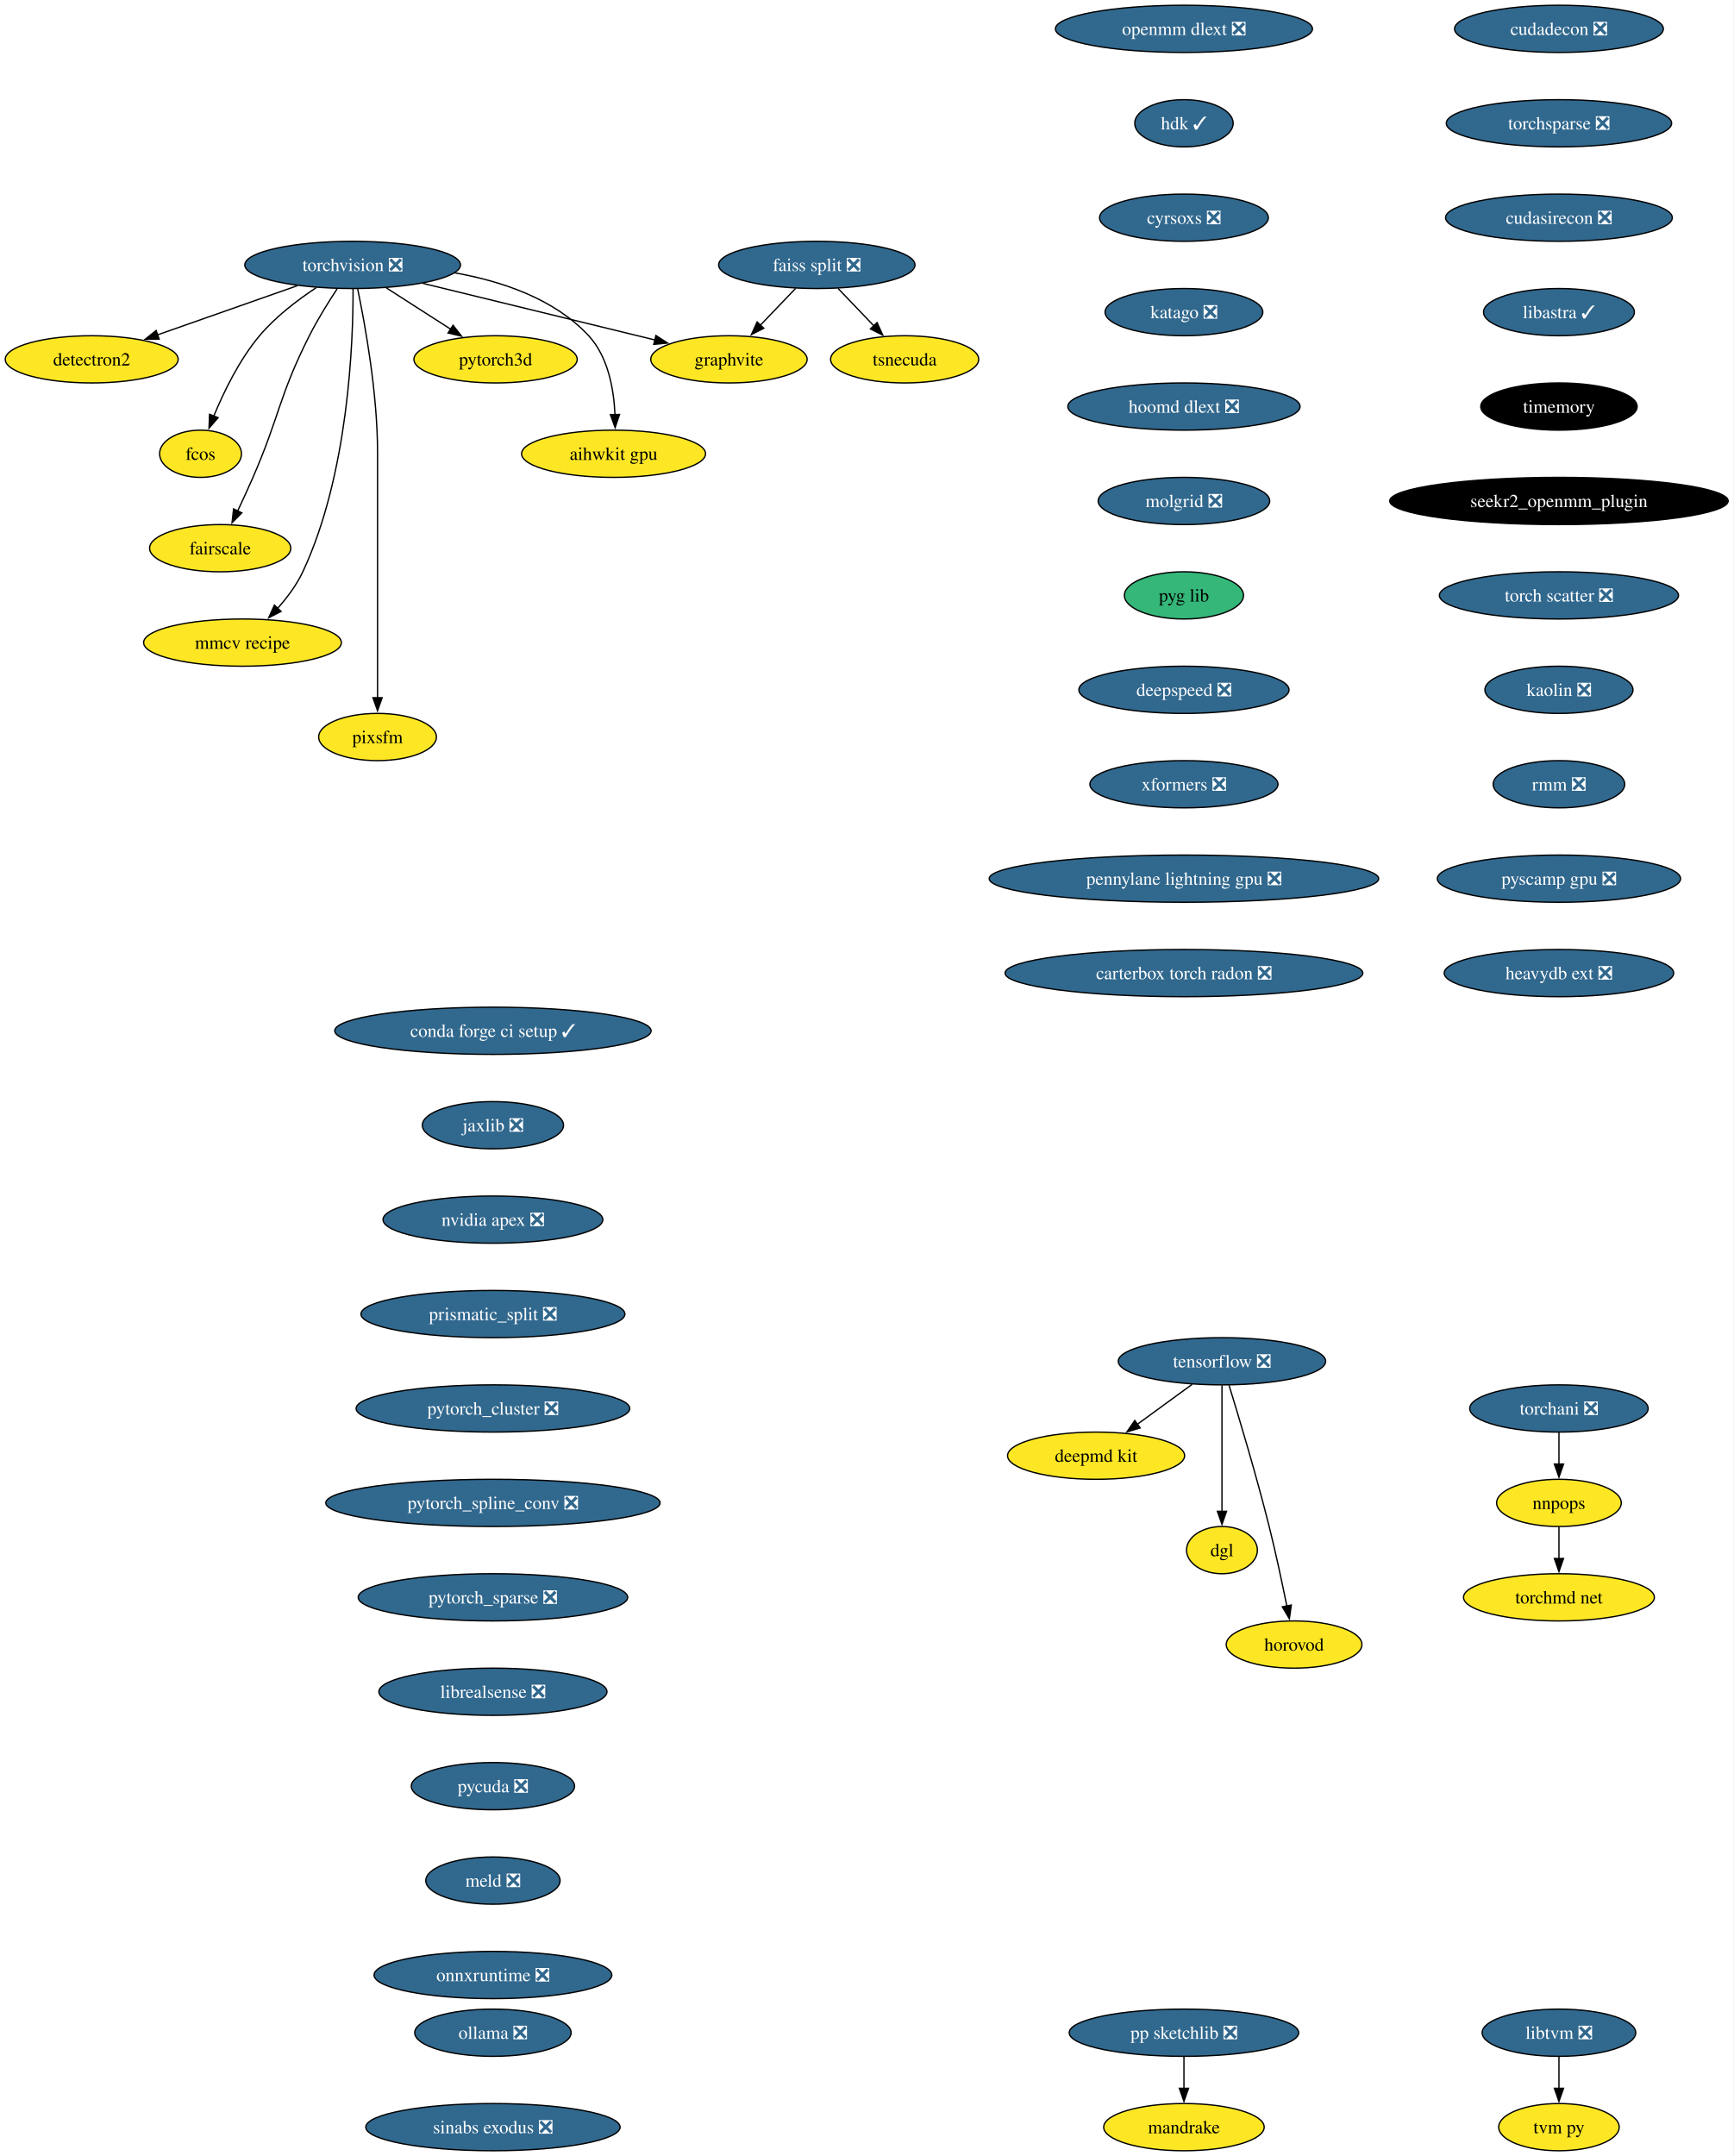
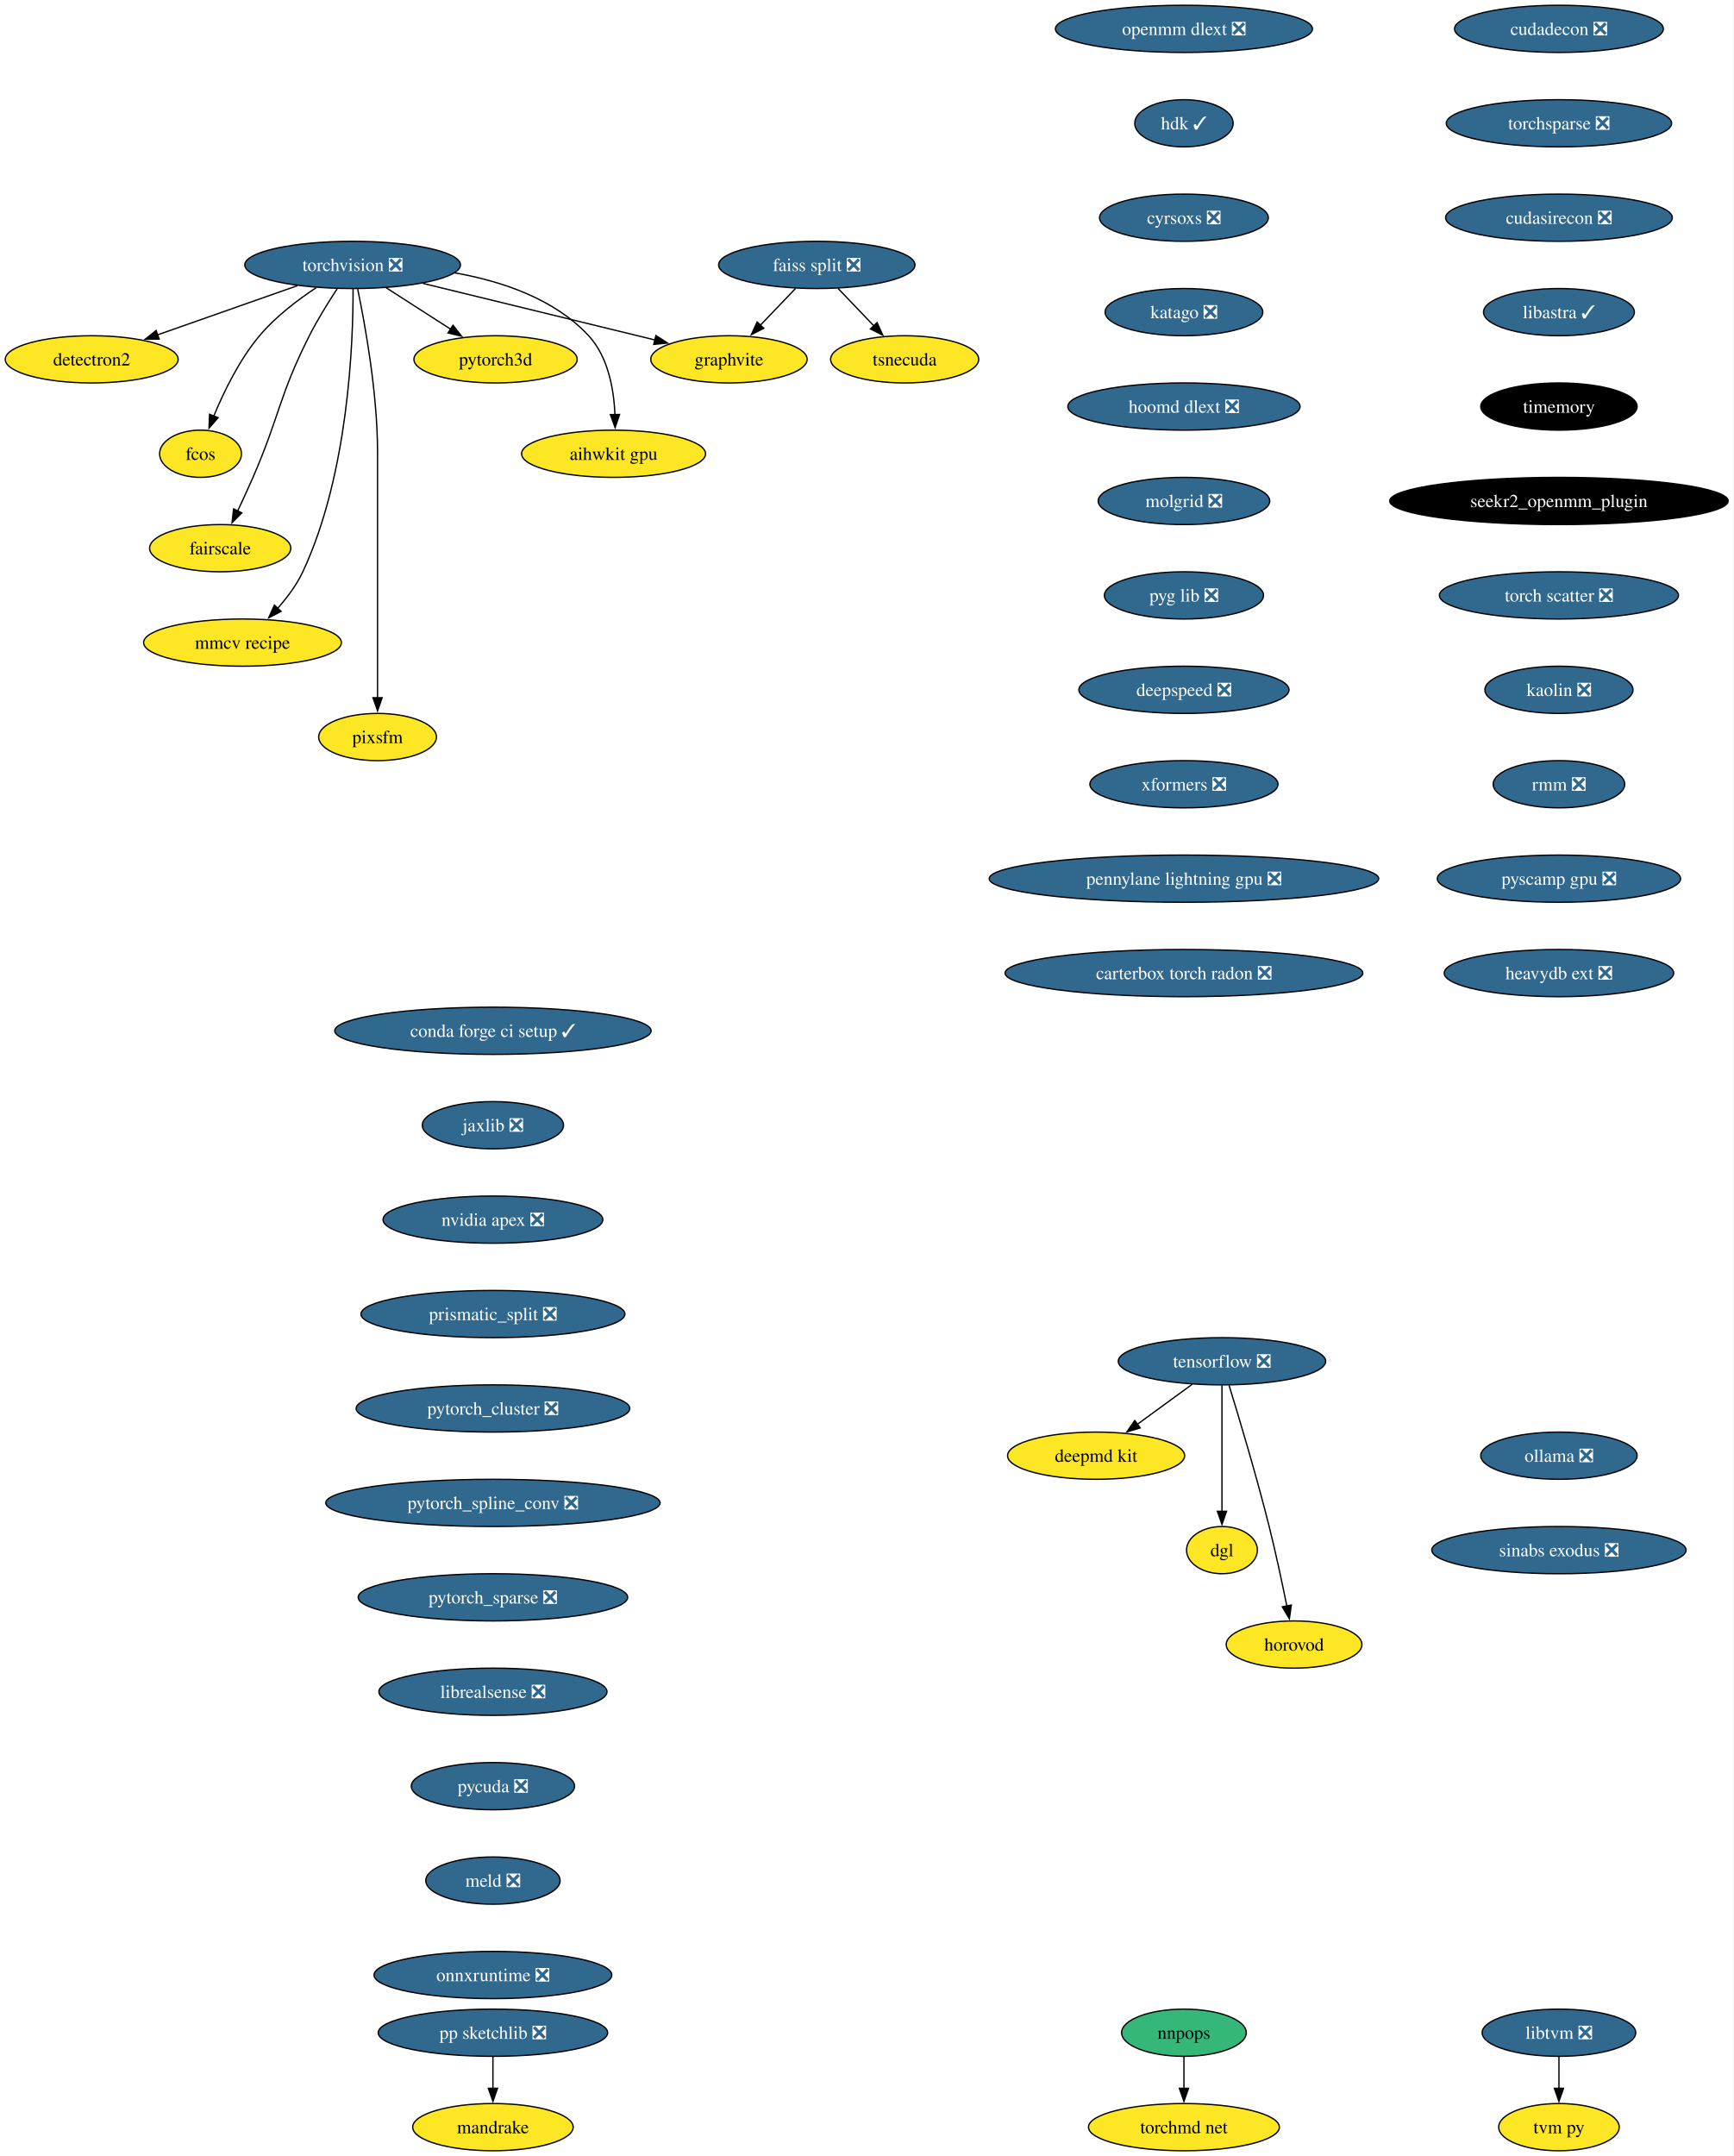
<svg xmlns="http://www.w3.org/2000/svg" xmlns:xlink="http://www.w3.org/1999/xlink" width="1322pt" height="1644pt" viewBox="0.00 0.00 1322.01 1644.00">
  <g id="graph0" class="graph" transform="scale(1 1) rotate(0) translate(4 1640)">
    <polygon fill="white" stroke="none" points="-4,4 -4,-1640 1318.01,-1640 1318.01,4 -4,4" />
    <g id="node1" class="node">
      <g id="a_node1">
        <a xlink:href="https://github.com/conda-forge/torchvision-feedstock/pull/85" xlink:title="torchvision ❎">
          <ellipse fill="#31688e" stroke="black" cx="264.94" cy="-1438" rx="82.25" ry="18" />
          <text text-anchor="middle" x="264.94" y="-1433.33" font-family="Times,serif" font-size="14.00" fill="white">torchvision ❎</text>
        </a>
      </g>
    </g>
    <g id="node2" class="node">
      <g id="a_node2">
        <a xlink:href="https://github.com/conda-forge/detectron2-feedstock" xlink:title="detectron2">
          <ellipse fill="#fde725" stroke="black" cx="65.94" cy="-1366" rx="65.94" ry="18" />
          <text text-anchor="middle" x="65.94" y="-1361.33" font-family="Times,serif" font-size="14.00">detectron2</text>
        </a>
      </g>
    </g>
    <g id="edge1" class="edge">
      <path fill="none" stroke="black" d="M222.74,-1422.15C191.58,-1411.19 149.04,-1396.23 116.13,-1384.66" />
      <polygon fill="black" stroke="black" points="117.4,-1381.39 106.8,-1381.37 115.07,-1387.99 117.4,-1381.39" />
    </g>
    <g id="node3" class="node">
      <g id="a_node3">
        <a xlink:href="https://github.com/conda-forge/fcos-feedstock" xlink:title="fcos">
          <ellipse fill="#fde725" stroke="black" cx="148.94" cy="-1294" rx="31.22" ry="18" />
          <text text-anchor="middle" x="148.94" y="-1289.33" font-family="Times,serif" font-size="14.00">fcos</text>
        </a>
      </g>
    </g>
    <g id="edge2" class="edge">
      <path fill="none" stroke="black" d="M237.22,-1420.68C222.98,-1411.29 206.11,-1398.48 193.94,-1384 178.55,-1365.69 166.67,-1341.23 158.99,-1322.59" />
      <polygon fill="black" stroke="black" points="162.34,-1321.53 155.41,-1313.51 155.82,-1324.1 162.34,-1321.53" />
    </g>
    <g id="node4" class="node">
      <g id="a_node4">
        <a xlink:href="https://github.com/conda-forge/fairscale-feedstock" xlink:title="fairscale">
          <ellipse fill="#fde725" stroke="black" cx="163.94" cy="-1222" rx="53.84" ry="18" />
          <text text-anchor="middle" x="163.94" y="-1217.33" font-family="Times,serif" font-size="14.00">fairscale</text>
        </a>
      </g>
    </g>
    <g id="edge3" class="edge">
      <path fill="none" stroke="black" d="M253.13,-1419.79C246.45,-1409.63 238.2,-1396.38 231.94,-1384 208.64,-1337.89 209.53,-1323.39 188.94,-1276 185.27,-1267.57 181.08,-1258.48 177.19,-1250.25" />
      <polygon fill="black" stroke="black" points="180.44,-1248.94 172.97,-1241.43 174.13,-1251.96 180.44,-1248.94" />
    </g>
    <g id="node5" class="node">
      <g id="a_node5">
        <a xlink:href="https://github.com/conda-forge/graphvite-feedstock" xlink:title="graphvite">
          <ellipse fill="#fde725" stroke="black" cx="551.94" cy="-1366" rx="59.63" ry="18" />
          <text text-anchor="middle" x="551.94" y="-1361.33" font-family="Times,serif" font-size="14.00">graphvite</text>
        </a>
      </g>
    </g>
    <g id="edge4" class="edge">
      <path fill="none" stroke="black" d="M318.58,-1423.92C369.07,-1411.6 444.38,-1393.23 495.7,-1380.72" />
      <polygon fill="black" stroke="black" points="496.23,-1384.19 505.12,-1378.42 494.57,-1377.39 496.23,-1384.19" />
    </g>
    <g id="node6" class="node">
      <g id="a_node6">
        <a xlink:href="https://github.com/conda-forge/mmcv-recipe-feedstock" xlink:title="mmcv recipe">
          <ellipse fill="#fde725" stroke="black" cx="180.94" cy="-1150" rx="75.41" ry="18" />
          <text text-anchor="middle" x="180.94" y="-1145.33" font-family="Times,serif" font-size="14.00">mmcv recipe</text>
        </a>
      </g>
    </g>
    <g id="edge5" class="edge">
      <path fill="none" stroke="black" d="M265.27,-1419.69C265.39,-1379.69 261.9,-1278.6 226.94,-1204 222.23,-1193.95 215.05,-1184.35 207.76,-1176.14" />
      <polygon fill="black" stroke="black" points="210.35,-1173.8 200.94,-1168.93 205.27,-1178.6 210.35,-1173.8" />
    </g>
    <g id="node7" class="node">
      <g id="a_node7">
        <a xlink:href="https://github.com/conda-forge/pixsfm-feedstock" xlink:title="pixsfm">
          <ellipse fill="#fde725" stroke="black" cx="283.94" cy="-1078" rx="44.9" ry="18" />
          <text text-anchor="middle" x="283.94" y="-1073.33" font-family="Times,serif" font-size="14.00">pixsfm</text>
        </a>
      </g>
    </g>
    <g id="edge6" class="edge">
      <path fill="none" stroke="black" d="M268.78,-1419.61C274.34,-1392.94 283.94,-1340.27 283.94,-1295 283.94,-1295 283.94,-1295 283.94,-1221 283.94,-1181.74 283.94,-1136.38 283.94,-1107.69" />
      <polygon fill="black" stroke="black" points="287.44,-1108 283.94,-1098 280.44,-1108 287.44,-1108" />
    </g>
    <g id="node8" class="node">
      <g id="a_node8">
        <a xlink:href="https://github.com/conda-forge/pytorch3d-feedstock" xlink:title="pytorch3d">
          <ellipse fill="#fde725" stroke="black" cx="373.94" cy="-1366" rx="62.26" ry="18" />
          <text text-anchor="middle" x="373.94" y="-1361.33" font-family="Times,serif" font-size="14.00">pytorch3d</text>
        </a>
      </g>
    </g>
    <g id="edge7" class="edge">
      <path fill="none" stroke="black" d="M290.49,-1420.59C305.19,-1411.15 323.84,-1399.17 339.78,-1388.94" />
      <polygon fill="black" stroke="black" points="341.5,-1391.99 348.02,-1383.65 337.71,-1386.1 341.5,-1391.99" />
    </g>
    <g id="node9" class="node">
      <g id="a_node9">
        <a xlink:href="https://github.com/conda-forge/aihwkit-gpu-feedstock" xlink:title="aihwkit gpu">
          <ellipse fill="#fde725" stroke="black" cx="463.94" cy="-1294" rx="70.15" ry="18" />
          <text text-anchor="middle" x="463.94" y="-1289.33" font-family="Times,serif" font-size="14.00">aihwkit gpu</text>
        </a>
      </g>
    </g>
    <g id="edge8" class="edge">
      <path fill="none" stroke="black" d="M342.69,-1431.98C378.53,-1425.66 418.81,-1412.19 444.94,-1384 459.81,-1367.95 464.15,-1343.23 465.01,-1323.91" />
      <polygon fill="black" stroke="black" points="468.5,-1323.97 465.12,-1313.93 461.51,-1323.89 468.5,-1323.97" />
    </g>
    <g id="node10" class="node">
      <g id="a_node10">
        <a xlink:href="https://github.com/conda-forge/tensorflow-feedstock/pull/354" xlink:title="tensorflow ❎">
          <ellipse fill="#31688e" stroke="black" cx="927.94" cy="-602" rx="79.09" ry="18" />
          <text text-anchor="middle" x="927.94" y="-597.33" font-family="Times,serif" font-size="14.00" fill="white">tensorflow ❎</text>
        </a>
      </g>
    </g>
    <g id="node11" class="node">
      <g id="a_node11">
        <a xlink:href="https://github.com/conda-forge/deepmd-kit-feedstock" xlink:title="deepmd kit">
          <ellipse fill="#fde725" stroke="black" cx="831.94" cy="-530" rx="67.52" ry="18" />
          <text text-anchor="middle" x="831.94" y="-525.33" font-family="Times,serif" font-size="14.00">deepmd kit</text>
        </a>
      </g>
    </g>
    <g id="edge9" class="edge">
      <path fill="none" stroke="black" d="M905.19,-584.41C892.66,-575.28 876.93,-563.81 863.27,-553.84" />
      <polygon fill="black" stroke="black" points="865.56,-551.18 855.42,-548.12 861.44,-556.84 865.56,-551.18" />
    </g>
    <g id="node12" class="node">
      <g id="a_node12">
        <a xlink:href="https://github.com/conda-forge/dgl-feedstock" xlink:title="dgl">
          <ellipse fill="#fde725" stroke="black" cx="927.94" cy="-458" rx="27.01" ry="18" />
          <text text-anchor="middle" x="927.94" y="-453.32" font-family="Times,serif" font-size="14.00">dgl</text>
        </a>
      </g>
    </g>
    <g id="edge10" class="edge">
      <path fill="none" stroke="black" d="M927.94,-583.59C927.94,-559.61 927.94,-516.14 927.94,-487.42" />
      <polygon fill="black" stroke="black" points="931.44,-487.62 927.94,-477.62 924.44,-487.62 931.44,-487.62" />
    </g>
    <g id="node13" class="node">
      <g id="a_node13">
        <a xlink:href="https://github.com/conda-forge/horovod-feedstock" xlink:title="horovod">
          <ellipse fill="#fde725" stroke="black" cx="982.94" cy="-386" rx="51.74" ry="18" />
          <text text-anchor="middle" x="982.94" y="-381.32" font-family="Times,serif" font-size="14.00">horovod</text>
        </a>
      </g>
    </g>
    <g id="edge11" class="edge">
      <path fill="none" stroke="black" d="M933.33,-583.71C940.74,-559.69 954.23,-514.78 963.94,-476 968.99,-455.83 973.87,-432.87 977.42,-415.32" />
      <polygon fill="black" stroke="black" points="980.83,-416.12 979.35,-405.63 973.97,-414.75 980.83,-416.12" />
    </g>
    <g id="node14" class="node">
      <g id="a_node14">
        <a xlink:href="https://github.com/conda-forge/conda-forge-ci-setup-feedstock/pull/301" xlink:title="conda forge ci setup ✓">
          <ellipse fill="#31688e" stroke="black" cx="371.94" cy="-854" rx="120.65" ry="18" />
          <text text-anchor="middle" x="371.94" y="-849.33" font-family="Times,serif" font-size="14.00" fill="white">conda forge ci setup ✓</text>
        </a>
      </g>
    </g>
    <g id="node15" class="node">
      <g id="a_node15">
        <a xlink:href="https://github.com/conda-forge/jaxlib-feedstock/pull/209" xlink:title="jaxlib ❎">
          <ellipse fill="#31688e" stroke="black" cx="371.94" cy="-782" rx="53.84" ry="18" />
          <text text-anchor="middle" x="371.94" y="-777.33" font-family="Times,serif" font-size="14.00" fill="white">jaxlib ❎</text>
        </a>
      </g>
    </g>
    <g id="node16" class="node">
      <g id="a_node16">
        <a xlink:href="https://github.com/conda-forge/nvidia-apex-feedstock/pull/37" xlink:title="nvidia apex ❎">
          <ellipse fill="#31688e" stroke="black" cx="371.94" cy="-710" rx="83.83" ry="18" />
          <text text-anchor="middle" x="371.94" y="-705.33" font-family="Times,serif" font-size="14.00" fill="white">nvidia apex ❎</text>
        </a>
      </g>
    </g>
    <g id="node17" class="node">
      <g id="a_node17">
        <a xlink:href="https://github.com/conda-forge/prismatic_split-feedstock/pull/54" xlink:title="prismatic_split ❎">
          <ellipse fill="#31688e" stroke="black" cx="371.94" cy="-638" rx="100.66" ry="18" />
          <text text-anchor="middle" x="371.94" y="-633.33" font-family="Times,serif" font-size="14.00" fill="white">prismatic_split ❎</text>
        </a>
      </g>
    </g>
    <g id="node18" class="node">
      <g id="a_node18">
        <a xlink:href="https://github.com/conda-forge/pytorch_cluster-feedstock/pull/49" xlink:title="pytorch_cluster ❎">
          <ellipse fill="#31688e" stroke="black" cx="371.94" cy="-566" rx="104.35" ry="18" />
          <text text-anchor="middle" x="371.94" y="-561.33" font-family="Times,serif" font-size="14.00" fill="white">pytorch_cluster ❎</text>
        </a>
      </g>
    </g>
    <g id="node23" class="node">
      <g id="a_node23">
        <a xlink:href="https://github.com/conda-forge/pytorch_spline_conv-feedstock/pull/36" xlink:title="pytorch_spline_conv ❎">
          <ellipse fill="#31688e" stroke="black" cx="371.94" cy="-494" rx="127.49" ry="18" />
          <text text-anchor="middle" x="371.94" y="-489.32" font-family="Times,serif" font-size="14.00" fill="white">pytorch_spline_conv ❎</text>
        </a>
      </g>
    </g>
    <g id="node19" class="node">
      <g id="a_node19">
        <a xlink:href="https://github.com/conda-forge/pp-sketchlib-feedstock/pull/46" xlink:title="pp sketchlib ❎">
-           <ellipse fill="#31688e" stroke="black" cx="898.94" cy="-90" rx="87.51" ry="18" />
-           <text text-anchor="middle" x="898.94" y="-85.33" font-family="Times,serif" font-size="14.00" fill="white">pp sketchlib ❎</text>
+           <ellipse fill="#31688e" stroke="black" cx="371.94" cy="-90" rx="87.51" ry="18" />
+           <text text-anchor="middle" x="371.94" y="-85.33" font-family="Times,serif" font-size="14.00" fill="white">pp sketchlib ❎</text>
        </a>
      </g>
    </g>
    <g id="node20" class="node">
      <g id="a_node20">
        <a xlink:href="https://github.com/conda-forge/mandrake-feedstock" xlink:title="mandrake">
-           <ellipse fill="#fde725" stroke="black" cx="898.94" cy="-18" rx="61.2" ry="18" />
-           <text text-anchor="middle" x="898.94" y="-13.32" font-family="Times,serif" font-size="14.00">mandrake</text>
+           <ellipse fill="#fde725" stroke="black" cx="371.94" cy="-18" rx="61.2" ry="18" />
+           <text text-anchor="middle" x="371.94" y="-13.32" font-family="Times,serif" font-size="14.00">mandrake</text>
        </a>
      </g>
    </g>
    <g id="edge16" class="edge">
-       <path fill="none" stroke="black" d="M898.94,-71.7C898.94,-64.41 898.94,-55.73 898.94,-47.54" />
-       <polygon fill="black" stroke="black" points="902.44,-47.62 898.94,-37.62 895.44,-47.62 902.44,-47.62" />
+       <path fill="none" stroke="black" d="M371.94,-71.7C371.94,-64.41 371.94,-55.73 371.94,-47.54" />
+       <polygon fill="black" stroke="black" points="375.44,-47.62 371.94,-37.62 368.44,-47.62 375.44,-47.62" />
    </g>
    <g id="node21" class="node">
      <g id="a_node21">
        <a xlink:href="https://github.com/conda-forge/faiss-split-feedstock/pull/72" xlink:title="faiss split ❎">
          <ellipse fill="#31688e" stroke="black" cx="618.94" cy="-1438" rx="74.88" ry="18" />
          <text text-anchor="middle" x="618.94" y="-1433.33" font-family="Times,serif" font-size="14.00" fill="white">faiss split ❎</text>
        </a>
      </g>
    </g>
    <g id="edge17" class="edge">
      <path fill="none" stroke="black" d="M602.72,-1420.05C594.66,-1411.63 584.75,-1401.28 575.84,-1391.97" />
      <polygon fill="black" stroke="black" points="578.5,-1389.69 569.06,-1384.88 573.44,-1394.53 578.5,-1389.69" />
    </g>
    <g id="node22" class="node">
      <g id="a_node22">
        <a xlink:href="https://github.com/conda-forge/tsnecuda-feedstock" xlink:title="tsnecuda">
          <ellipse fill="#fde725" stroke="black" cx="685.94" cy="-1366" rx="56.47" ry="18" />
          <text text-anchor="middle" x="685.94" y="-1361.33" font-family="Times,serif" font-size="14.00">tsnecuda</text>
        </a>
      </g>
    </g>
    <g id="edge18" class="edge">
      <path fill="none" stroke="black" d="M635.16,-1420.05C643.34,-1411.5 653.42,-1400.97 662.44,-1391.56" />
      <polygon fill="black" stroke="black" points="664.9,-1394.04 669.28,-1384.4 659.84,-1389.2 664.9,-1394.04" />
    </g>
    <g id="node24" class="node">
      <g id="a_node24">
        <a xlink:href="https://github.com/conda-forge/pytorch_sparse-feedstock/pull/59" xlink:title="pytorch_sparse ❎">
          <ellipse fill="#31688e" stroke="black" cx="371.94" cy="-422" rx="102.77" ry="18" />
          <text text-anchor="middle" x="371.94" y="-417.32" font-family="Times,serif" font-size="14.00" fill="white">pytorch_sparse ❎</text>
        </a>
      </g>
    </g>
    <g id="node25" class="node">
      <g id="a_node25">
        <a xlink:href="https://github.com/conda-forge/librealsense-feedstock/pull/56" xlink:title="librealsense ❎">
          <ellipse fill="#31688e" stroke="black" cx="371.94" cy="-350" rx="86.98" ry="18" />
          <text text-anchor="middle" x="371.94" y="-345.32" font-family="Times,serif" font-size="14.00" fill="white">librealsense ❎</text>
        </a>
      </g>
    </g>
-     <g id="node31" class="node">
-       <g id="a_node31">
+     <g id="node28" class="node">
+       <g id="a_node28">
        <a xlink:href="https://github.com/conda-forge/pycuda-feedstock/pull/33" xlink:title="pycuda ❎">
          <ellipse fill="#31688e" stroke="black" cx="371.94" cy="-278" rx="62.26" ry="18" />
          <text text-anchor="middle" x="371.94" y="-273.32" font-family="Times,serif" font-size="14.00" fill="white">pycuda ❎</text>
        </a>
      </g>
    </g>
    <g id="node26" class="node">
      <g id="a_node26">
        <a xlink:href="https://github.com/conda-forge/libtvm-feedstock/pull/35" xlink:title="libtvm ❎">
          <ellipse fill="#31688e" stroke="black" cx="1184.94" cy="-90" rx="58.57" ry="18" />
          <text text-anchor="middle" x="1184.94" y="-85.33" font-family="Times,serif" font-size="14.00" fill="white">libtvm ❎</text>
        </a>
      </g>
    </g>
    <g id="node27" class="node">
      <g id="a_node27">
        <a xlink:href="https://github.com/conda-forge/tvm-py-feedstock" xlink:title="tvm py">
          <ellipse fill="#fde725" stroke="black" cx="1184.94" cy="-18" rx="45.95" ry="18" />
          <text text-anchor="middle" x="1184.94" y="-13.32" font-family="Times,serif" font-size="14.00">tvm py</text>
        </a>
      </g>
    </g>
    <g id="edge22" class="edge">
      <path fill="none" stroke="black" d="M1184.94,-71.7C1184.94,-64.41 1184.94,-55.73 1184.94,-47.54" />
      <polygon fill="black" stroke="black" points="1188.44,-47.62 1184.94,-37.62 1181.44,-47.62 1188.44,-47.62" />
    </g>
-     <g id="node28" class="node">
-       <g id="a_node28">
-         <a xlink:href="https://github.com/conda-forge/torchani-feedstock/pull/28" xlink:title="torchani ❎">
-           <ellipse fill="#31688e" stroke="black" cx="1184.94" cy="-566" rx="68.04" ry="18" />
-           <text text-anchor="middle" x="1184.94" y="-561.33" font-family="Times,serif" font-size="14.00" fill="white">torchani ❎</text>
-         </a>
-       </g>
-     </g>
    <g id="node29" class="node">
      <g id="a_node29">
-         <a xlink:href="https://github.com/conda-forge/nnpops-feedstock" xlink:title="nnpops">
-           <ellipse fill="#fde725" stroke="black" cx="1184.94" cy="-494" rx="47.53" ry="18" />
-           <text text-anchor="middle" x="1184.94" y="-489.32" font-family="Times,serif" font-size="14.00">nnpops</text>
-         </a>
-       </g>
-     </g>
-     <g id="edge23" class="edge">
-       <path fill="none" stroke="black" d="M1184.94,-547.7C1184.94,-540.41 1184.94,-531.73 1184.94,-523.54" />
-       <polygon fill="black" stroke="black" points="1188.44,-523.62 1184.94,-513.62 1181.44,-523.62 1188.44,-523.62" />
-     </g>
-     <g id="node30" class="node">
-       <g id="a_node30">
-         <a xlink:href="https://github.com/conda-forge/torchmd-net-feedstock" xlink:title="torchmd net">
-           <ellipse fill="#fde725" stroke="black" cx="1184.94" cy="-422" rx="72.78" ry="18" />
-           <text text-anchor="middle" x="1184.94" y="-417.32" font-family="Times,serif" font-size="14.00">torchmd net</text>
-         </a>
-       </g>
-     </g>
-     <g id="edge24" class="edge">
-       <path fill="none" stroke="black" d="M1184.94,-475.7C1184.94,-468.41 1184.94,-459.73 1184.94,-451.54" />
-       <polygon fill="black" stroke="black" points="1188.44,-451.62 1184.94,-441.62 1181.44,-451.62 1188.44,-451.62" />
-     </g>
-     <g id="node32" class="node">
-       <g id="a_node32">
        <a xlink:href="https://github.com/conda-forge/meld-feedstock/pull/23" xlink:title="meld ❎">
          <ellipse fill="#31688e" stroke="black" cx="371.94" cy="-206" rx="51.21" ry="18" />
          <text text-anchor="middle" x="371.94" y="-201.33" font-family="Times,serif" font-size="14.00" fill="white">meld ❎</text>
        </a>
      </g>
    </g>
-     <g id="node33" class="node">
-       <g id="a_node33">
+     <g id="node30" class="node">
+       <g id="a_node30">
        <a xlink:href="https://github.com/conda-forge/onnxruntime-feedstock/pull/92" xlink:title="onnxruntime ❎">
          <ellipse fill="#31688e" stroke="black" cx="371.94" cy="-134" rx="90.67" ry="18" />
          <text text-anchor="middle" x="371.94" y="-129.32" font-family="Times,serif" font-size="14.00" fill="white">onnxruntime ❎</text>
        </a>
      </g>
    </g>
-     <g id="node34" class="node">
-       <g id="a_node34">
+     <g id="node31" class="node">
+       <g id="a_node31">
        <a xlink:href="https://github.com/conda-forge/cudadecon-feedstock/pull/27" xlink:title="cudadecon ❎">
          <ellipse fill="#31688e" stroke="black" cx="1184.94" cy="-1618" rx="79.62" ry="18" />
          <text text-anchor="middle" x="1184.94" y="-1613.33" font-family="Times,serif" font-size="14.00" fill="white">cudadecon ❎</text>
        </a>
      </g>
    </g>
-     <g id="node35" class="node">
-       <g id="a_node35">
+     <g id="node32" class="node">
+       <g id="a_node32">
        <a xlink:href="https://github.com/conda-forge/torchsparse-feedstock/pull/30" xlink:title="torchsparse ❎">
          <ellipse fill="#31688e" stroke="black" cx="1184.94" cy="-1546" rx="85.93" ry="18" />
          <text text-anchor="middle" x="1184.94" y="-1541.33" font-family="Times,serif" font-size="14.00" fill="white">torchsparse ❎</text>
        </a>
      </g>
    </g>
-     <g id="node36" class="node">
-       <g id="a_node36">
+     <g id="node33" class="node">
+       <g id="a_node33">
        <a xlink:href="https://github.com/conda-forge/cudasirecon-feedstock/pull/27" xlink:title="cudasirecon ❎">
          <ellipse fill="#31688e" stroke="black" cx="1184.94" cy="-1474" rx="86.46" ry="18" />
          <text text-anchor="middle" x="1184.94" y="-1469.33" font-family="Times,serif" font-size="14.00" fill="white">cudasirecon ❎</text>
        </a>
      </g>
    </g>
-     <g id="node37" class="node">
-       <g id="a_node37">
+     <g id="node34" class="node">
+       <g id="a_node34">
        <a xlink:href="https://github.com/conda-forge/libastra-feedstock/pull/24" xlink:title="libastra ✓">
          <ellipse fill="#31688e" stroke="black" cx="1184.94" cy="-1402" rx="57.52" ry="18" />
          <text text-anchor="middle" x="1184.94" y="-1397.33" font-family="Times,serif" font-size="14.00" fill="white">libastra ✓</text>
        </a>
      </g>
    </g>
-     <g id="node38" class="node">
-       <g id="a_node38">
+     <g id="node35" class="node">
+       <g id="a_node35">
        <a xlink:href="https://github.com/conda-forge/timemory-feedstock" xlink:title="timemory">
          <ellipse fill="#000000" stroke="black" cx="1184.94" cy="-1330" rx="59.63" ry="18" />
          <text text-anchor="middle" x="1184.94" y="-1325.33" font-family="Times,serif" font-size="14.00" fill="white">timemory</text>
        </a>
      </g>
    </g>
-     <g id="node39" class="node">
-       <g id="a_node39">
+     <g id="node36" class="node">
+       <g id="a_node36">
        <a xlink:href="https://github.com/conda-forge/seekr2_openmm_plugin-feedstock" xlink:title="seekr2_openmm_plugin">
          <ellipse fill="#000000" stroke="black" cx="1184.94" cy="-1258" rx="129.07" ry="18" />
          <text text-anchor="middle" x="1184.94" y="-1253.33" font-family="Times,serif" font-size="14.00" fill="white">seekr2_openmm_plugin</text>
        </a>
      </g>
    </g>
-     <g id="node40" class="node">
-       <g id="a_node40">
+     <g id="node37" class="node">
+       <g id="a_node37">
        <a xlink:href="https://github.com/conda-forge/torch-scatter-feedstock/pull/27" xlink:title="torch scatter ❎">
          <ellipse fill="#31688e" stroke="black" cx="1184.94" cy="-1186" rx="91.19" ry="18" />
          <text text-anchor="middle" x="1184.94" y="-1181.33" font-family="Times,serif" font-size="14.00" fill="white">torch scatter ❎</text>
        </a>
      </g>
    </g>
-     <g id="node41" class="node">
-       <g id="a_node41">
+     <g id="node38" class="node">
+       <g id="a_node38">
        <a xlink:href="https://github.com/conda-forge/kaolin-feedstock/pull/21" xlink:title="kaolin ❎">
          <ellipse fill="#31688e" stroke="black" cx="1184.94" cy="-1114" rx="56.47" ry="18" />
          <text text-anchor="middle" x="1184.94" y="-1109.33" font-family="Times,serif" font-size="14.00" fill="white">kaolin ❎</text>
        </a>
      </g>
    </g>
-     <g id="node42" class="node">
-       <g id="a_node42">
+     <g id="node39" class="node">
+       <g id="a_node39">
        <a xlink:href="https://github.com/conda-forge/rmm-feedstock/pull/29" xlink:title="rmm ❎">
          <ellipse fill="#31688e" stroke="black" cx="1184.94" cy="-1042" rx="50.16" ry="18" />
          <text text-anchor="middle" x="1184.94" y="-1037.33" font-family="Times,serif" font-size="14.00" fill="white">rmm ❎</text>
        </a>
      </g>
    </g>
-     <g id="node43" class="node">
-       <g id="a_node43">
+     <g id="node40" class="node">
+       <g id="a_node40">
        <a xlink:href="https://github.com/conda-forge/pyscamp-gpu-feedstock/pull/9" xlink:title="pyscamp gpu ❎">
          <ellipse fill="#31688e" stroke="black" cx="1184.94" cy="-970" rx="92.77" ry="18" />
          <text text-anchor="middle" x="1184.94" y="-965.33" font-family="Times,serif" font-size="14.00" fill="white">pyscamp gpu ❎</text>
        </a>
      </g>
    </g>
-     <g id="node44" class="node">
-       <g id="a_node44">
+     <g id="node43" class="node">
+       <g id="a_node43">
        <a xlink:href="https://github.com/conda-forge/heavydb-ext-feedstock/pull/65" xlink:title="heavydb ext ❎">
          <ellipse fill="#31688e" stroke="black" cx="1184.94" cy="-898" rx="87.51" ry="18" />
          <text text-anchor="middle" x="1184.94" y="-893.33" font-family="Times,serif" font-size="14.00" fill="white">heavydb ext ❎</text>
        </a>
      </g>
    </g>
-     <g id="node45" class="node">
-       <g id="a_node45">
+     <g id="node41" class="node">
+       <g id="a_node41">
+         <a xlink:href="https://github.com/conda-forge/nnpops-feedstock" xlink:title="nnpops">
+           <ellipse fill="#35b779" stroke="black" cx="898.94" cy="-90" rx="47.53" ry="18" />
+           <text text-anchor="middle" x="898.94" y="-85.33" font-family="Times,serif" font-size="14.00">nnpops</text>
+         </a>
+       </g>
+     </g>
+     <g id="node42" class="node">
+       <g id="a_node42">
+         <a xlink:href="https://github.com/conda-forge/torchmd-net-feedstock" xlink:title="torchmd net">
+           <ellipse fill="#fde725" stroke="black" cx="898.94" cy="-18" rx="72.78" ry="18" />
+           <text text-anchor="middle" x="898.94" y="-13.32" font-family="Times,serif" font-size="14.00">torchmd net</text>
+         </a>
+       </g>
+     </g>
+     <g id="edge35" class="edge">
+       <path fill="none" stroke="black" d="M898.94,-71.7C898.94,-64.41 898.94,-55.73 898.94,-47.54" />
+       <polygon fill="black" stroke="black" points="902.44,-47.62 898.94,-37.62 895.44,-47.62 902.44,-47.62" />
+     </g>
+     <g id="node44" class="node">
+       <g id="a_node44">
        <a xlink:href="https://github.com/conda-forge/openmm-dlext-feedstock/pull/11" xlink:title="openmm dlext ❎">
          <ellipse fill="#31688e" stroke="black" cx="898.94" cy="-1618" rx="98.03" ry="18" />
          <text text-anchor="middle" x="898.94" y="-1613.33" font-family="Times,serif" font-size="14.00" fill="white">openmm dlext ❎</text>
        </a>
      </g>
    </g>
-     <g id="node46" class="node">
-       <g id="a_node46">
+     <g id="node45" class="node">
+       <g id="a_node45">
        <a xlink:href="https://github.com/conda-forge/hdk-feedstock/pull/56" xlink:title="hdk ✓">
          <ellipse fill="#31688e" stroke="black" cx="898.94" cy="-1546" rx="37.53" ry="18" />
          <text text-anchor="middle" x="898.94" y="-1541.33" font-family="Times,serif" font-size="14.00" fill="white">hdk ✓</text>
        </a>
      </g>
    </g>
-     <g id="node47" class="node">
-       <g id="a_node47">
+     <g id="node46" class="node">
+       <g id="a_node46">
        <a xlink:href="https://github.com/conda-forge/cyrsoxs-feedstock/pull/15" xlink:title="cyrsoxs ❎">
          <ellipse fill="#31688e" stroke="black" cx="898.94" cy="-1474" rx="64.36" ry="18" />
          <text text-anchor="middle" x="898.94" y="-1469.33" font-family="Times,serif" font-size="14.00" fill="white">cyrsoxs ❎</text>
        </a>
      </g>
    </g>
-     <g id="node48" class="node">
-       <g id="a_node48">
+     <g id="node47" class="node">
+       <g id="a_node47">
        <a xlink:href="https://github.com/conda-forge/katago-feedstock/pull/9" xlink:title="katago ❎">
          <ellipse fill="#31688e" stroke="black" cx="898.94" cy="-1402" rx="60.15" ry="18" />
          <text text-anchor="middle" x="898.94" y="-1397.33" font-family="Times,serif" font-size="14.00" fill="white">katago ❎</text>
        </a>
      </g>
    </g>
-     <g id="node49" class="node">
-       <g id="a_node49">
+     <g id="node48" class="node">
+       <g id="a_node48">
        <a xlink:href="https://github.com/conda-forge/hoomd-dlext-feedstock/pull/13" xlink:title="hoomd dlext ❎">
          <ellipse fill="#31688e" stroke="black" cx="898.94" cy="-1330" rx="88.56" ry="18" />
          <text text-anchor="middle" x="898.94" y="-1325.33" font-family="Times,serif" font-size="14.00" fill="white">hoomd dlext ❎</text>
        </a>
      </g>
    </g>
-     <g id="node50" class="node">
-       <g id="a_node50">
+     <g id="node49" class="node">
+       <g id="a_node49">
        <a xlink:href="https://github.com/conda-forge/molgrid-feedstock/pull/8" xlink:title="molgrid ❎">
          <ellipse fill="#31688e" stroke="black" cx="898.94" cy="-1258" rx="65.41" ry="18" />
          <text text-anchor="middle" x="898.94" y="-1253.33" font-family="Times,serif" font-size="14.00" fill="white">molgrid ❎</text>
        </a>
      </g>
    </g>
+     <g id="node50" class="node">
+       <g id="a_node50">
+         <a xlink:href="https://github.com/conda-forge/pyg-lib-feedstock/pull/26" xlink:title="pyg lib ❎">
+           <ellipse fill="#31688e" stroke="black" cx="898.94" cy="-1186" rx="60.68" ry="18" />
+           <text text-anchor="middle" x="898.94" y="-1181.33" font-family="Times,serif" font-size="14.00" fill="white">pyg lib ❎</text>
+         </a>
+       </g>
+     </g>
    <g id="node51" class="node">
      <g id="a_node51">
-         <a xlink:href="https://github.com/conda-forge/pyg-lib-feedstock" xlink:title="pyg lib">
-           <ellipse fill="#35b779" stroke="black" cx="898.94" cy="-1186" rx="45.42" ry="18" />
-           <text text-anchor="middle" x="898.94" y="-1181.33" font-family="Times,serif" font-size="14.00">pyg lib</text>
-         </a>
-       </g>
-     </g>
-     <g id="node52" class="node">
-       <g id="a_node52">
        <a xlink:href="https://github.com/conda-forge/deepspeed-feedstock/pull/42" xlink:title="deepspeed ❎">
          <ellipse fill="#31688e" stroke="black" cx="898.94" cy="-1114" rx="80.14" ry="18" />
          <text text-anchor="middle" x="898.94" y="-1109.33" font-family="Times,serif" font-size="14.00" fill="white">deepspeed ❎</text>
        </a>
      </g>
    </g>
-     <g id="node53" class="node">
-       <g id="a_node53">
+     <g id="node52" class="node">
+       <g id="a_node52">
        <a xlink:href="https://github.com/conda-forge/xformers-feedstock/pull/21" xlink:title="xformers ❎">
          <ellipse fill="#31688e" stroke="black" cx="898.94" cy="-1042" rx="71.73" ry="18" />
          <text text-anchor="middle" x="898.94" y="-1037.33" font-family="Times,serif" font-size="14.00" fill="white">xformers ❎</text>
        </a>
      </g>
    </g>
-     <g id="node54" class="node">
-       <g id="a_node54">
+     <g id="node53" class="node">
+       <g id="a_node53">
        <a xlink:href="https://github.com/conda-forge/pennylane-lightning-gpu-feedstock/pull/15" xlink:title="pennylane lightning gpu ❎">
          <ellipse fill="#31688e" stroke="black" cx="898.94" cy="-970" rx="148.54" ry="18" />
          <text text-anchor="middle" x="898.94" y="-965.33" font-family="Times,serif" font-size="14.00" fill="white">pennylane lightning gpu ❎</text>
        </a>
      </g>
    </g>
-     <g id="node55" class="node">
-       <g id="a_node55">
+     <g id="node54" class="node">
+       <g id="a_node54">
        <a xlink:href="https://github.com/conda-forge/carterbox-torch-radon-feedstock/pull/8" xlink:title="carterbox torch radon ❎">
          <ellipse fill="#31688e" stroke="black" cx="898.94" cy="-898" rx="136.44" ry="18" />
          <text text-anchor="middle" x="898.94" y="-893.33" font-family="Times,serif" font-size="14.00" fill="white">carterbox torch radon ❎</text>
        </a>
      </g>
    </g>
+     <g id="node55" class="node">
+       <g id="a_node55">
+         <a xlink:href="https://github.com/conda-forge/ollama-feedstock/pull/3" xlink:title="ollama ❎">
+           <ellipse fill="#31688e" stroke="black" cx="1184.94" cy="-530" rx="59.63" ry="18" />
+           <text text-anchor="middle" x="1184.94" y="-525.33" font-family="Times,serif" font-size="14.00" fill="white">ollama ❎</text>
+         </a>
+       </g>
+     </g>
    <g id="node56" class="node">
      <g id="a_node56">
-         <a xlink:href="https://github.com/conda-forge/ollama-feedstock/pull/3" xlink:title="ollama ❎">
-           <ellipse fill="#31688e" stroke="black" cx="371.94" cy="-90" rx="59.63" ry="18" />
-           <text text-anchor="middle" x="371.94" y="-85.33" font-family="Times,serif" font-size="14.00" fill="white">ollama ❎</text>
-         </a>
-       </g>
-     </g>
-     <g id="node57" class="node">
-       <g id="a_node57">
        <a xlink:href="https://github.com/conda-forge/sinabs-exodus-feedstock/pull/6" xlink:title="sinabs exodus ❎">
-           <ellipse fill="#31688e" stroke="black" cx="371.94" cy="-18" rx="96.98" ry="18" />
-           <text text-anchor="middle" x="371.94" y="-13.32" font-family="Times,serif" font-size="14.00" fill="white">sinabs exodus ❎</text>
+           <ellipse fill="#31688e" stroke="black" cx="1184.94" cy="-458" rx="96.98" ry="18" />
+           <text text-anchor="middle" x="1184.94" y="-453.32" font-family="Times,serif" font-size="14.00" fill="white">sinabs exodus ❎</text>
        </a>
      </g>
    </g>
  </g>
</svg>
